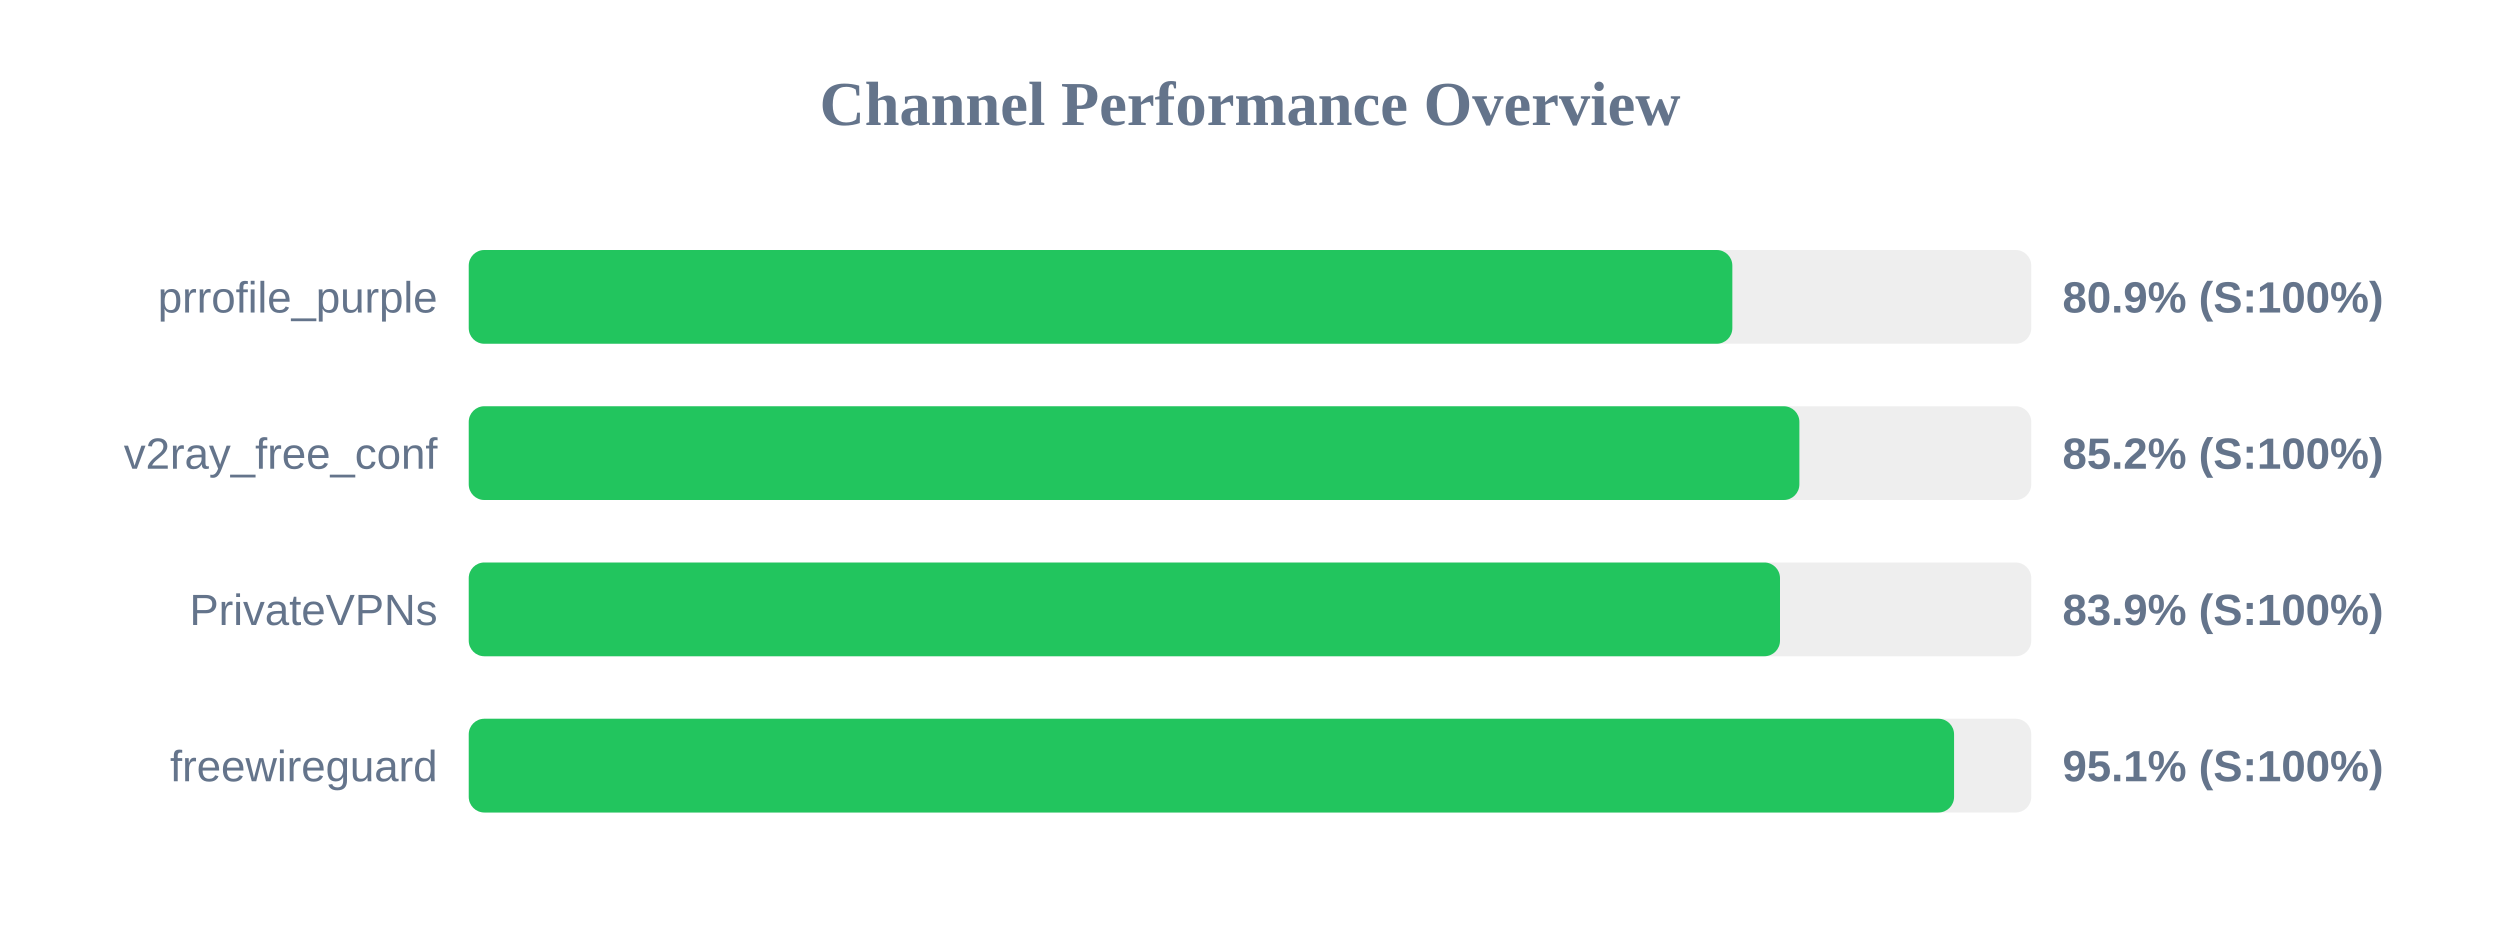
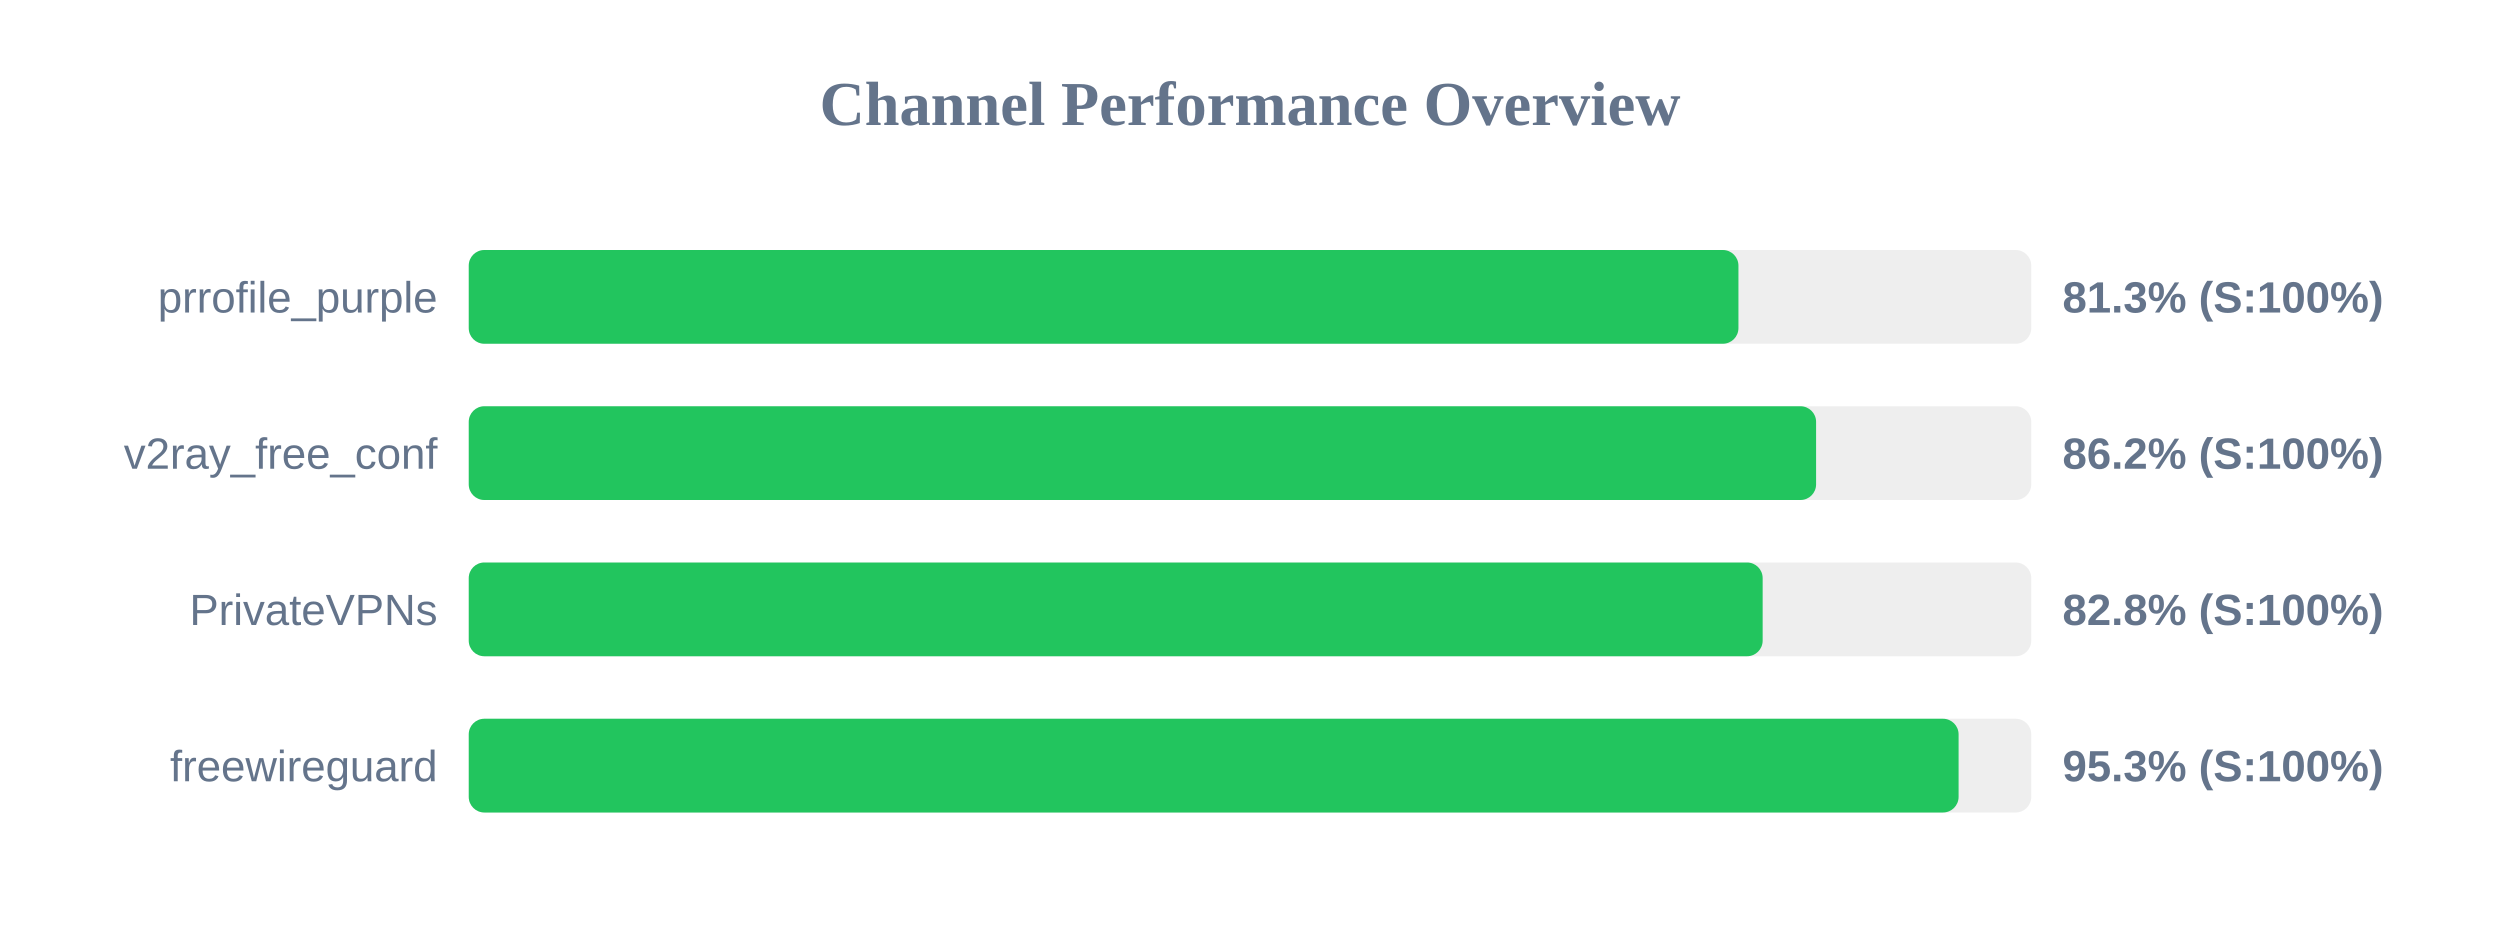
<svg xmlns="http://www.w3.org/2000/svg" width="800" height="300" version="1.1">
  <style>
        .row { font: 14px Arial; fill: #64748b; }
        .score { font: bold 14px Arial; fill: #64748b; }
    </style>
  <text x="400" y="40" text-anchor="middle" font-size="20px" font-weight="bold" fill="#64748b">Channel Performance Overview</text>
  <rect x="150" y="80" width="500" height="30" fill="#eee" rx="5" />
-   <rect x="150" y="80" width="404.35" height="30" fill="#22c55e" rx="5" />
+   <rect x="150" y="80" width="406.3" height="30" fill="#22c55e" rx="5" />
  <text x="140" y="100" text-anchor="end" class="row">prrofile_purple</text>
-   <text x="660" y="100" text-anchor="start" class="score">80.9% (S:100%)</text>
+   <text x="660" y="100" text-anchor="start" class="score">81.3% (S:100%)</text>
  <rect x="150" y="130" width="500" height="30" fill="#eee" rx="5" />
-   <rect x="150" y="130" width="425.8" height="30" fill="#22c55e" rx="5" />
+   <rect x="150" y="130" width="431.15" height="30" fill="#22c55e" rx="5" />
  <text x="140" y="150" text-anchor="end" class="row">v2ray_free_conf</text>
-   <text x="660" y="150" text-anchor="start" class="score">85.2% (S:100%)</text>
+   <text x="660" y="150" text-anchor="start" class="score">86.2% (S:100%)</text>
  <rect x="150" y="180" width="500" height="30" fill="#eee" rx="5" />
-   <rect x="150" y="180" width="419.6" height="30" fill="#22c55e" rx="5" />
+   <rect x="150" y="180" width="414.05" height="30" fill="#22c55e" rx="5" />
  <text x="140" y="200" text-anchor="end" class="row">PrivateVPNs</text>
-   <text x="660" y="200" text-anchor="start" class="score">83.9% (S:100%)</text>
+   <text x="660" y="200" text-anchor="start" class="score">82.8% (S:100%)</text>
  <rect x="150" y="230" width="500" height="30" fill="#eee" rx="5" />
-   <rect x="150" y="230" width="475.3" height="30" fill="#22c55e" rx="5" />
+   <rect x="150" y="230" width="476.75" height="30" fill="#22c55e" rx="5" />
  <text x="140" y="250" text-anchor="end" class="row">freewireguard</text>
-   <text x="660" y="250" text-anchor="start" class="score">95.1% (S:100%)</text>
+   <text x="660" y="250" text-anchor="start" class="score">95.3% (S:100%)</text>
</svg>
